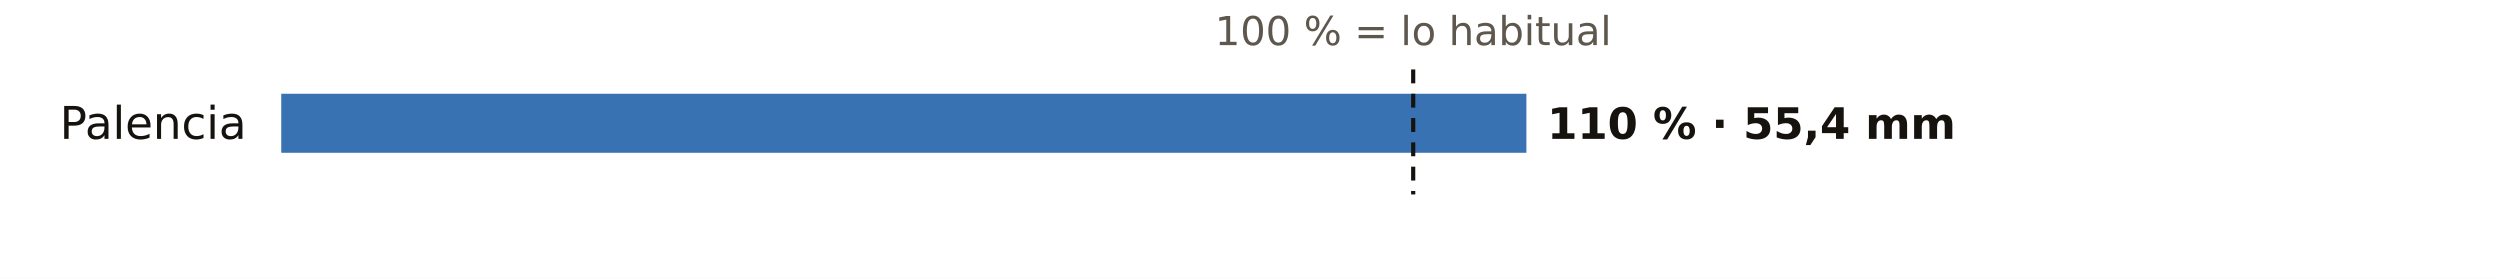
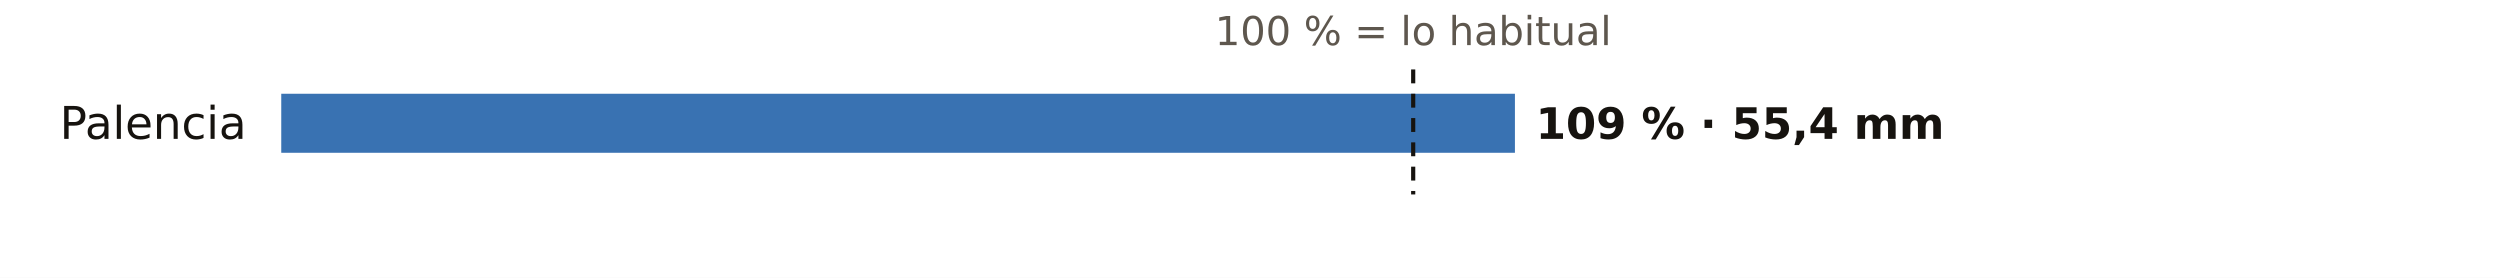
<svg xmlns="http://www.w3.org/2000/svg" viewBox="0 0 720 80" width="720" height="80" role="img" aria-label="El otoño en los pluviómetros de AEMET de Palencia: % de lo habitual">
  <rect width="720" height="80" fill="#FFFFFF" />
  <text x="407.0" y="13.0" font-size="11.5" fill="#5E574E" text-anchor="middle" font-weight="400" font-family="Public Sans, DejaVu Sans, Arial, sans-serif">100 % = lo habitual</text>
  <text x="71.0" y="40.0" font-size="13" fill="#16130F" text-anchor="end" font-weight="500" font-family="Public Sans, DejaVu Sans, Arial, sans-serif">Palencia</text>
-   <rect x="81" y="27" width="358.6" height="17" fill="#1F5FA8" opacity="0.88" />
-   <text x="445.6" y="40.0" font-size="12.5" fill="#16130F" text-anchor="start" font-weight="600" font-family="Public Sans, DejaVu Sans, Arial, sans-serif">110 % · 55,4 mm</text>
+   <rect x="81" y="27" width="355.3" height="17" fill="#1F5FA8" opacity="0.88" />
+   <text x="442.3" y="40.0" font-size="12.5" fill="#16130F" text-anchor="start" font-weight="600" font-family="Public Sans, DejaVu Sans, Arial, sans-serif">109 % · 55,4 mm</text>
  <line x1="407.0" x2="407.0" y1="20" y2="56" stroke="#16130F" stroke-width="1.2" stroke-dasharray="4 3" />
</svg>
